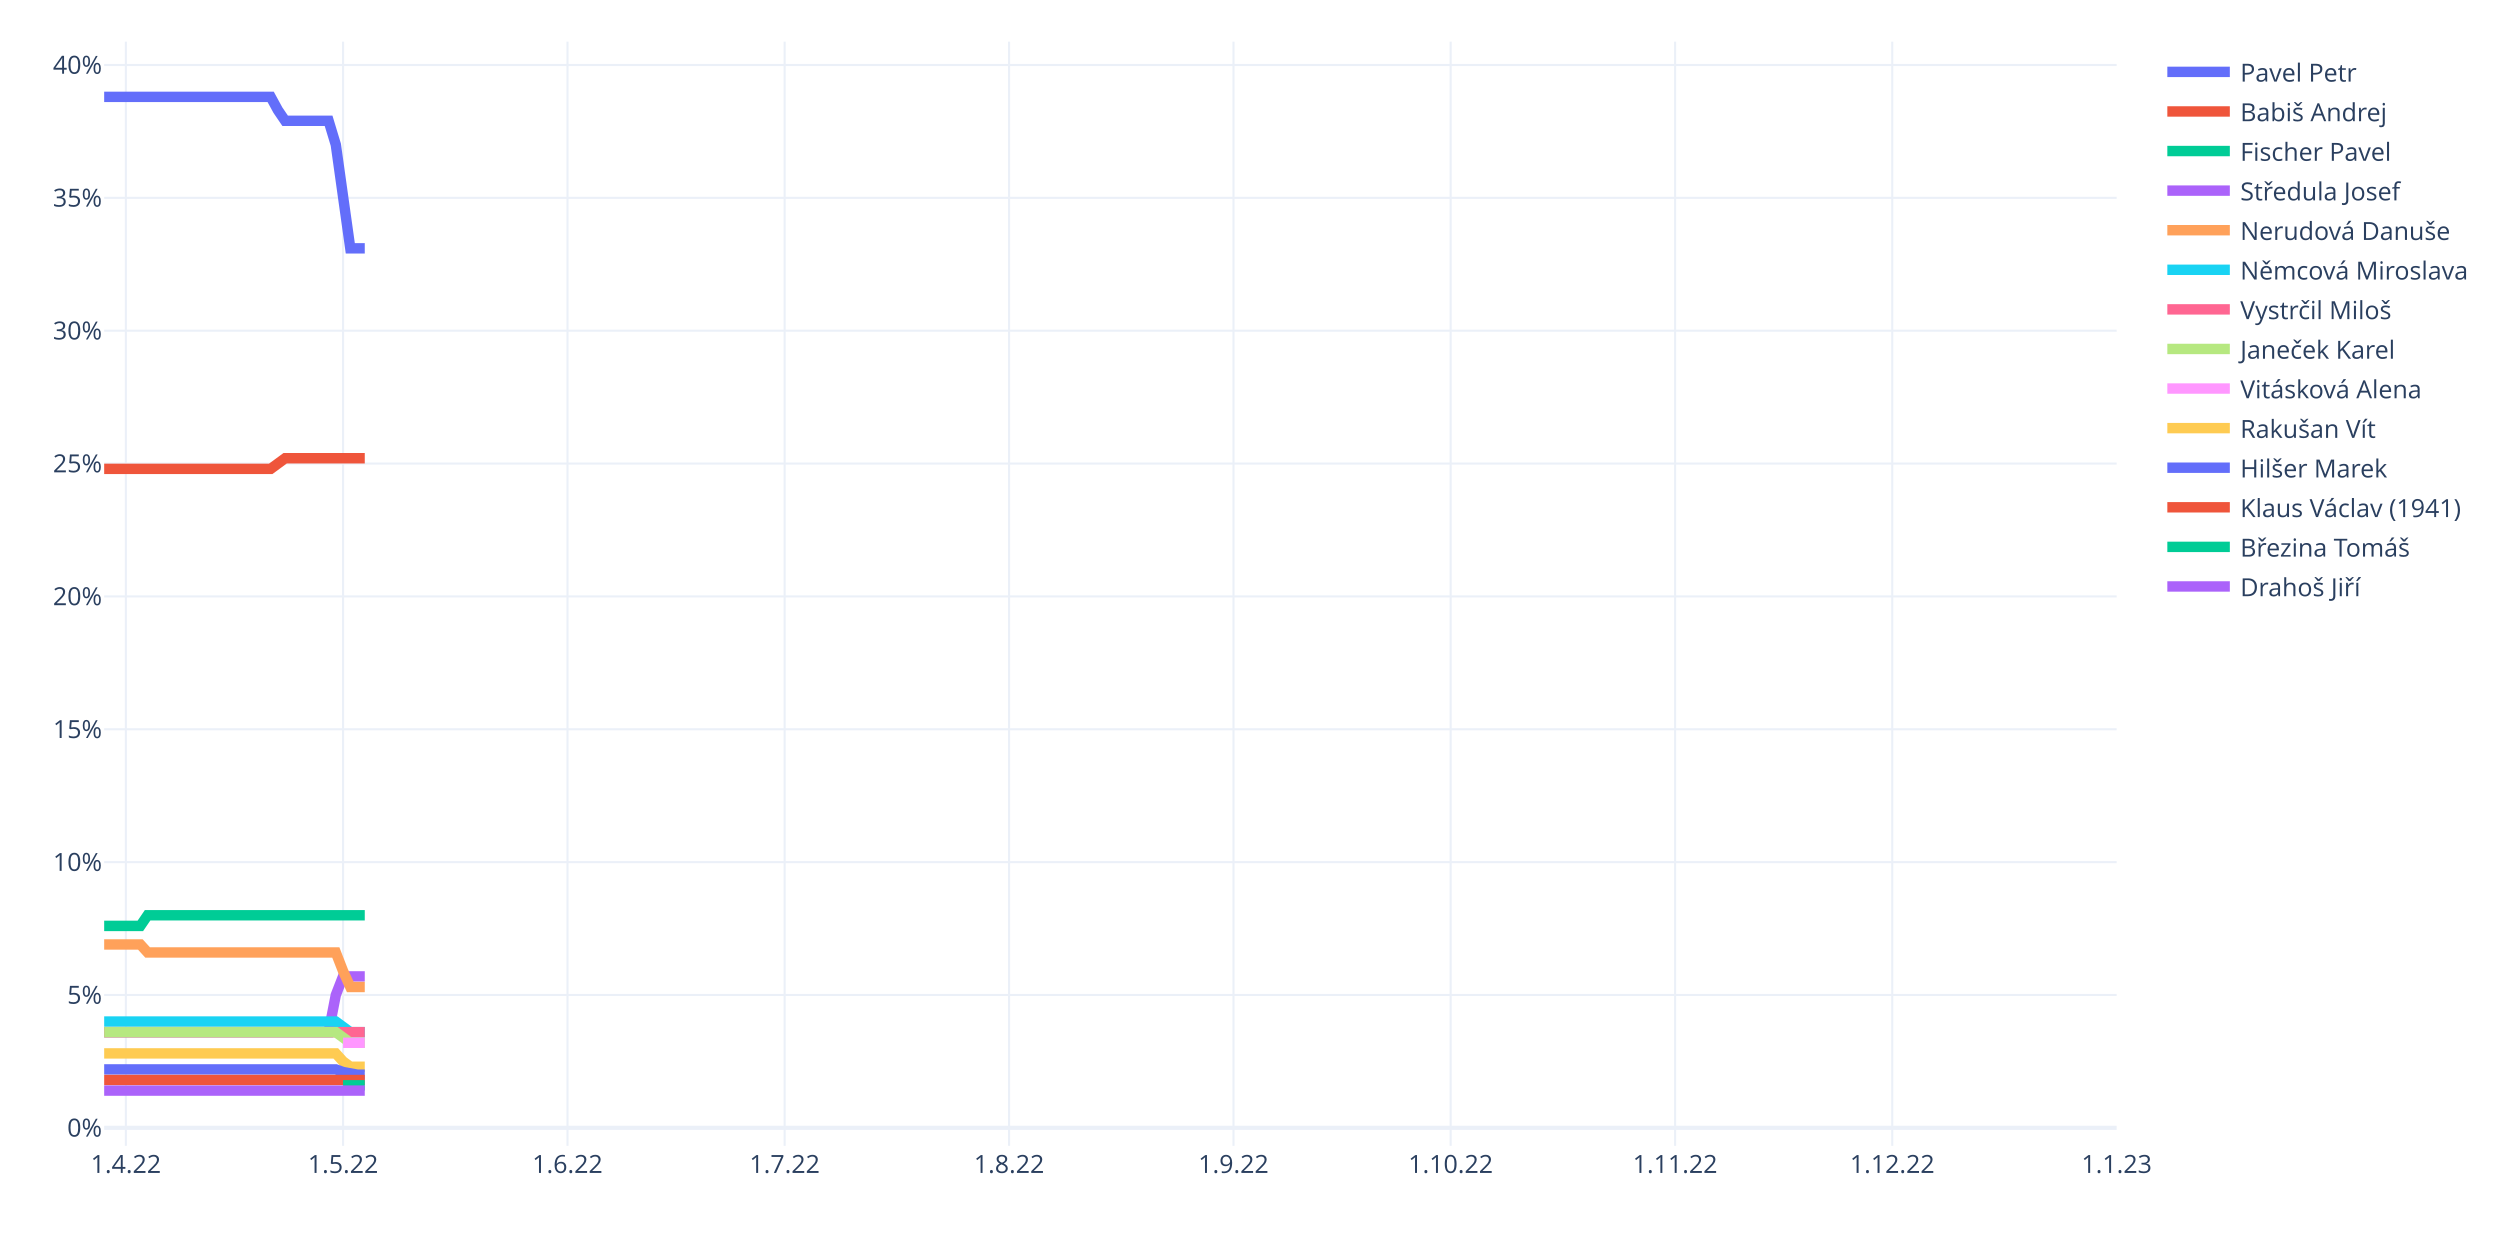
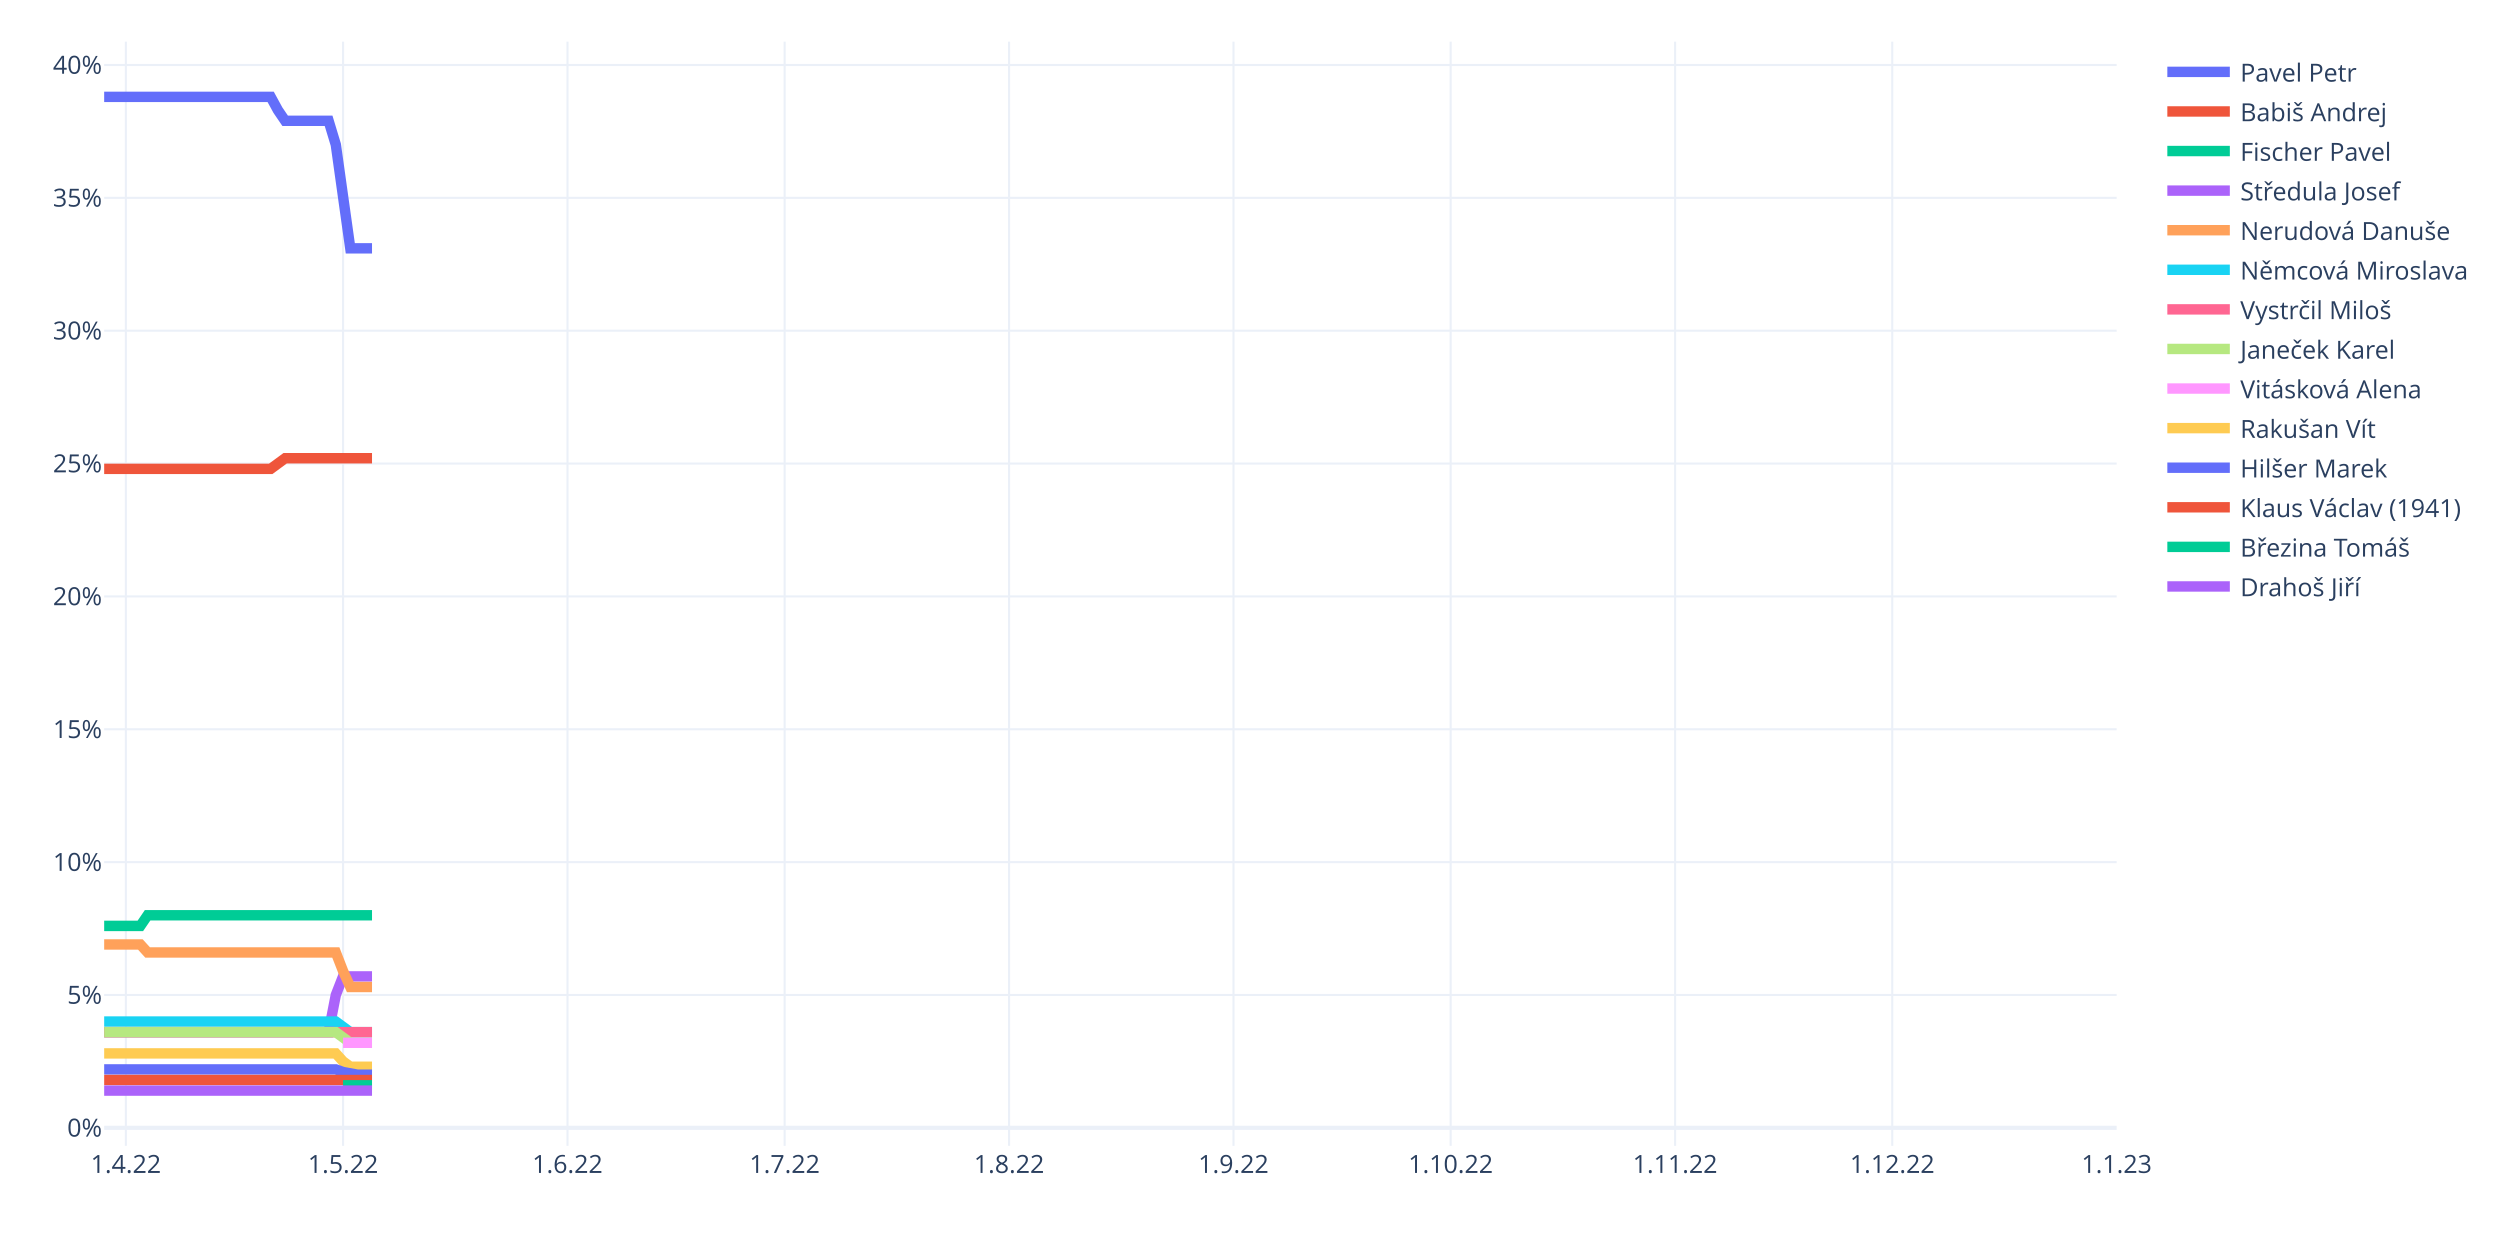
<svg xmlns="http://www.w3.org/2000/svg" class="main-svg" width="1200" height="600" style="" viewBox="0 0 1200 600">
  <rect x="0" y="0" width="1200" height="600" style="fill: rgb(255, 255, 255); fill-opacity: 1;" />
-   <defs id="defs-6e6aeb">
+   <defs id="defs-fdd5c4">
    <g class="clips">
-       <clipPath id="clip6e6aebxyplot" class="plotclip">
+       <clipPath id="clipfdd5c4xyplot" class="plotclip">
        <rect width="966" height="530" />
      </clipPath>
-       <clipPath class="axesclip" id="clip6e6aebx">
+       <clipPath class="axesclip" id="clipfdd5c4x">
        <rect x="50" y="0" width="966" height="600" />
      </clipPath>
-       <clipPath class="axesclip" id="clip6e6aeby">
+       <clipPath class="axesclip" id="clipfdd5c4y">
        <rect x="0" y="20" width="1200" height="530" />
      </clipPath>
-       <clipPath class="axesclip" id="clip6e6aebxy">
+       <clipPath class="axesclip" id="clipfdd5c4xy">
        <rect x="50" y="20" width="966" height="530" />
      </clipPath>
    </g>
    <g class="gradients" />
    <g class="patterns" />
  </defs>
  <g class="bglayer" />
  <g class="layer-below">
    <g class="imagelayer" />
    <g class="shapelayer" />
  </g>
  <g class="cartesianlayer">
    <g class="subplot xy">
      <g class="layer-subplot">
        <g class="shapelayer" />
        <g class="imagelayer" />
      </g>
      <g class="gridlayer">
        <g class="x">
          <path class="xgrid crisp" transform="translate(60.42,0)" d="M0,20v530" style="stroke: rgb(235, 240, 248); stroke-opacity: 1; stroke-width: 1px;" />
          <path class="xgrid crisp" transform="translate(164.67,0)" d="M0,20v530" style="stroke: rgb(235, 240, 248); stroke-opacity: 1; stroke-width: 1px;" />
          <path class="xgrid crisp" transform="translate(272.39,0)" d="M0,20v530" style="stroke: rgb(235, 240, 248); stroke-opacity: 1; stroke-width: 1px;" />
          <path class="xgrid crisp" transform="translate(376.63,0)" d="M0,20v530" style="stroke: rgb(235, 240, 248); stroke-opacity: 1; stroke-width: 1px;" />
          <path class="xgrid crisp" transform="translate(484.35,0)" d="M0,20v530" style="stroke: rgb(235, 240, 248); stroke-opacity: 1; stroke-width: 1px;" />
          <path class="xgrid crisp" transform="translate(592.07,0)" d="M0,20v530" style="stroke: rgb(235, 240, 248); stroke-opacity: 1; stroke-width: 1px;" />
          <path class="xgrid crisp" transform="translate(696.32,0)" d="M0,20v530" style="stroke: rgb(235, 240, 248); stroke-opacity: 1; stroke-width: 1px;" />
          <path class="xgrid crisp" transform="translate(804.04,0)" d="M0,20v530" style="stroke: rgb(235, 240, 248); stroke-opacity: 1; stroke-width: 1px;" />
          <path class="xgrid crisp" transform="translate(908.28,0)" d="M0,20v530" style="stroke: rgb(235, 240, 248); stroke-opacity: 1; stroke-width: 1px;" />
        </g>
        <g class="y">
          <path class="ygrid crisp" transform="translate(0,477.59)" d="M50,0h966" style="stroke: rgb(235, 240, 248); stroke-opacity: 1; stroke-width: 1px;" />
          <path class="ygrid crisp" transform="translate(0,413.82)" d="M50,0h966" style="stroke: rgb(235, 240, 248); stroke-opacity: 1; stroke-width: 1px;" />
          <path class="ygrid crisp" transform="translate(0,350.05)" d="M50,0h966" style="stroke: rgb(235, 240, 248); stroke-opacity: 1; stroke-width: 1px;" />
          <path class="ygrid crisp" transform="translate(0,286.28)" d="M50,0h966" style="stroke: rgb(235, 240, 248); stroke-opacity: 1; stroke-width: 1px;" />
          <path class="ygrid crisp" transform="translate(0,222.51)" d="M50,0h966" style="stroke: rgb(235, 240, 248); stroke-opacity: 1; stroke-width: 1px;" />
          <path class="ygrid crisp" transform="translate(0,158.74)" d="M50,0h966" style="stroke: rgb(235, 240, 248); stroke-opacity: 1; stroke-width: 1px;" />
          <path class="ygrid crisp" transform="translate(0,94.97)" d="M50,0h966" style="stroke: rgb(235, 240, 248); stroke-opacity: 1; stroke-width: 1px;" />
          <path class="ygrid crisp" transform="translate(0,31.2)" d="M50,0h966" style="stroke: rgb(235, 240, 248); stroke-opacity: 1; stroke-width: 1px;" />
        </g>
      </g>
      <g class="zerolinelayer">
        <path class="yzl zl crisp" transform="translate(0,541.36)" d="M50,0h966" style="stroke: rgb(235, 240, 248); stroke-opacity: 1; stroke-width: 2px;" />
      </g>
      <path class="xlines-below" />
      <path class="ylines-below" />
      <g class="overlines-below" />
      <g class="xaxislayer-below" />
      <g class="yaxislayer-below" />
      <g class="overaxes-below" />
-       <g class="plot" transform="translate(50,20)" clip-path="url(#clip6e6aebxyplot)">
+       <g class="plot" transform="translate(50,20)" clip-path="url(#clipfdd5c4xyplot)">
        <g class="scatterlayer mlayer">
-           <g class="trace scatter trace53c45e" style="stroke-miterlimit: 2; opacity: 1;">
-             <g class="fills" />
-             <g class="errorbars" />
-             <g class="lines">
-               <path class="js-line" d="M0,26.5L79.92,26.5L83.4,32.88L86.87,37.98L90.35,37.98L107.72,37.98L111.19,49.46L118.14,99.2L121.62,99.2L125.09,99.2" style="vector-effect: non-scaling-stroke; fill: none; stroke: rgb(99, 110, 250); stroke-opacity: 1; stroke-width: 5px; opacity: 1;" />
-             </g>
-             <g class="points" />
-             <g class="text" />
-           </g>
-           <g class="trace scatter traceb22152" style="stroke-miterlimit: 2; opacity: 1;">
-             <g class="fills" />
-             <g class="errorbars" />
-             <g class="lines">
-               <path class="js-line" d="M0,205.06L79.92,205.06L83.4,202.51L86.87,199.95L90.35,199.95L125.09,199.95" style="vector-effect: non-scaling-stroke; fill: none; stroke: rgb(239, 85, 59); stroke-opacity: 1; stroke-width: 5px; opacity: 1;" />
-             </g>
-             <g class="points" />
-             <g class="text" />
-           </g>
-           <g class="trace scatter trace1f279c" style="stroke-miterlimit: 2; opacity: 1;">
-             <g class="fills" />
-             <g class="errorbars" />
-             <g class="lines">
-               <path class="js-line" d="M0,424.43L17.37,424.43L20.85,419.32L125.09,419.32" style="vector-effect: non-scaling-stroke; fill: none; stroke: rgb(0, 204, 150); stroke-opacity: 1; stroke-width: 5px; opacity: 1;" />
-             </g>
-             <g class="points" />
-             <g class="text" />
-           </g>
-           <g class="trace scatter trace3eebcb" style="stroke-miterlimit: 2; opacity: 1;">
-             <g class="fills" />
-             <g class="errorbars" />
-             <g class="lines">
-               <path class="js-line" d="M0,475.44L107.72,475.44L111.19,457.59L114.67,448.66L118.14,448.66L125.09,448.66" style="vector-effect: non-scaling-stroke; fill: none; stroke: rgb(171, 99, 250); stroke-opacity: 1; stroke-width: 5px; opacity: 1;" />
-             </g>
-             <g class="points" />
-             <g class="text" />
-           </g>
-           <g class="trace scatter traceb1faa1" style="stroke-miterlimit: 2; opacity: 1;">
-             <g class="fills" />
-             <g class="errorbars" />
-             <g class="lines">
-               <path class="js-line" d="M0,433.35L17.37,433.35L20.85,437.18L111.19,437.18L114.67,446.11L118.14,453.76L121.62,453.76L125.09,453.76" style="vector-effect: non-scaling-stroke; fill: none; stroke: rgb(255, 161, 90); stroke-opacity: 1; stroke-width: 5px; opacity: 1;" />
-             </g>
-             <g class="points" />
-             <g class="text" />
-           </g>
-           <g class="trace scatter trace0555c1" style="stroke-miterlimit: 2; opacity: 1;">
-             <g class="fills" />
-             <g class="errorbars" />
-             <g class="lines">
-               <path class="js-line" d="M0,470.34L111.19,470.34L114.67,472.89L118.14,475.44L121.62,475.44L125.09,475.44" style="vector-effect: non-scaling-stroke; fill: none; stroke: rgb(25, 211, 243); stroke-opacity: 1; stroke-width: 5px; opacity: 1;" />
-             </g>
-             <g class="points" />
-             <g class="text" />
-           </g>
-           <g class="trace scatter trace5d8c73" style="stroke-miterlimit: 2; opacity: 1;">
-             <g class="fills" />
-             <g class="errorbars" />
-             <g class="lines">
-               <path class="js-line" d="M0,475.44L125.09,475.44" style="vector-effect: non-scaling-stroke; fill: none; stroke: rgb(255, 102, 146); stroke-opacity: 1; stroke-width: 5px; opacity: 1;" />
-             </g>
-             <g class="points" />
-             <g class="text" />
-           </g>
-           <g class="trace scatter trace429d29" style="stroke-miterlimit: 2; opacity: 1;">
-             <g class="fills" />
-             <g class="errorbars" />
-             <g class="lines">
-               <path class="js-line" d="M0,475.44L111.19,475.44L114.67,477.99L118.14,480.54L121.62,480.54L125.09,480.54" style="vector-effect: non-scaling-stroke; fill: none; stroke: rgb(182, 232, 128); stroke-opacity: 1; stroke-width: 5px; opacity: 1;" />
-             </g>
-             <g class="points" />
-             <g class="text" />
-           </g>
-           <g class="trace scatter trace74270d" style="stroke-miterlimit: 2; opacity: 1;">
-             <g class="fills" />
-             <g class="errorbars" />
-             <g class="lines">
-               <path class="js-line" d="M114.67,480.54L125.09,480.54" style="vector-effect: non-scaling-stroke; fill: none; stroke: rgb(255, 151, 255); stroke-opacity: 1; stroke-width: 5px; opacity: 1;" />
-             </g>
-             <g class="points" />
-             <g class="text" />
-           </g>
-           <g class="trace scatter trace24021b" style="stroke-miterlimit: 2; opacity: 1;">
-             <g class="fills" />
-             <g class="errorbars" />
-             <g class="lines">
-               <path class="js-line" d="M0,485.64L111.19,485.64L114.67,489.47L118.14,492.02L121.62,492.02L125.09,492.02" style="vector-effect: non-scaling-stroke; fill: none; stroke: rgb(254, 203, 82); stroke-opacity: 1; stroke-width: 5px; opacity: 1;" />
-             </g>
-             <g class="points" />
-             <g class="text" />
-           </g>
-           <g class="trace scatter trace836993" style="stroke-miterlimit: 2; opacity: 1;">
-             <g class="fills" />
-             <g class="errorbars" />
-             <g class="lines">
-               <path class="js-line" d="M0,493.3L111.19,493.3L114.67,494.57L121.62,495.85L125.09,495.85" style="vector-effect: non-scaling-stroke; fill: none; stroke: rgb(99, 110, 250); stroke-opacity: 1; stroke-width: 5px; opacity: 1;" />
-             </g>
-             <g class="points" />
-             <g class="text" />
-           </g>
-           <g class="trace scatter tracec63848" style="stroke-miterlimit: 2; opacity: 1;">
-             <g class="fills" />
-             <g class="errorbars" />
-             <g class="lines">
-               <path class="js-line" d="M0,498.4L125.09,498.4" style="vector-effect: non-scaling-stroke; fill: none; stroke: rgb(239, 85, 59); stroke-opacity: 1; stroke-width: 5px; opacity: 1;" />
-             </g>
-             <g class="points" />
-             <g class="text" />
-           </g>
-           <g class="trace scatter trace16e9b9" style="stroke-miterlimit: 2; opacity: 1;">
-             <g class="fills" />
-             <g class="errorbars" />
-             <g class="lines">
-               <path class="js-line" d="M114.67,500.95L125.09,500.95" style="vector-effect: non-scaling-stroke; fill: none; stroke: rgb(0, 204, 150); stroke-opacity: 1; stroke-width: 5px; opacity: 1;" />
-             </g>
-             <g class="points" />
-             <g class="text" />
-           </g>
-           <g class="trace scatter trace40f3ed" style="stroke-miterlimit: 2; opacity: 1;">
-             <g class="fills" />
-             <g class="errorbars" />
-             <g class="lines">
-               <path class="js-line" d="M0,503.5L125.09,503.5" style="vector-effect: non-scaling-stroke; fill: none; stroke: rgb(171, 99, 250); stroke-opacity: 1; stroke-width: 5px; opacity: 1;" />
+           <g class="trace scatter trace99a368" style="stroke-miterlimit: 2; opacity: 1;">
+             <g class="fills" />
+             <g class="errorbars" />
+             <g class="lines">
+               <path class="js-line" d="M0,26.5L79.92,26.5L83.4,32.88L86.87,37.98L90.35,37.98L107.72,37.98L111.19,49.46L118.14,99.2L121.62,99.2L128.57,99.2" style="vector-effect: non-scaling-stroke; fill: none; stroke: rgb(99, 110, 250); stroke-opacity: 1; stroke-width: 5px; opacity: 1;" />
+             </g>
+             <g class="points" />
+             <g class="text" />
+           </g>
+           <g class="trace scatter trace826aba" style="stroke-miterlimit: 2; opacity: 1;">
+             <g class="fills" />
+             <g class="errorbars" />
+             <g class="lines">
+               <path class="js-line" d="M0,205.06L79.92,205.06L83.4,202.51L86.87,199.95L90.35,199.95L128.57,199.95" style="vector-effect: non-scaling-stroke; fill: none; stroke: rgb(239, 85, 59); stroke-opacity: 1; stroke-width: 5px; opacity: 1;" />
+             </g>
+             <g class="points" />
+             <g class="text" />
+           </g>
+           <g class="trace scatter tracebade98" style="stroke-miterlimit: 2; opacity: 1;">
+             <g class="fills" />
+             <g class="errorbars" />
+             <g class="lines">
+               <path class="js-line" d="M0,424.43L17.37,424.43L20.85,419.32L128.57,419.32" style="vector-effect: non-scaling-stroke; fill: none; stroke: rgb(0, 204, 150); stroke-opacity: 1; stroke-width: 5px; opacity: 1;" />
+             </g>
+             <g class="points" />
+             <g class="text" />
+           </g>
+           <g class="trace scatter traced4d8a2" style="stroke-miterlimit: 2; opacity: 1;">
+             <g class="fills" />
+             <g class="errorbars" />
+             <g class="lines">
+               <path class="js-line" d="M0,475.44L107.72,475.44L111.19,457.59L114.67,448.66L118.14,448.66L128.57,448.66" style="vector-effect: non-scaling-stroke; fill: none; stroke: rgb(171, 99, 250); stroke-opacity: 1; stroke-width: 5px; opacity: 1;" />
+             </g>
+             <g class="points" />
+             <g class="text" />
+           </g>
+           <g class="trace scatter trace9028aa" style="stroke-miterlimit: 2; opacity: 1;">
+             <g class="fills" />
+             <g class="errorbars" />
+             <g class="lines">
+               <path class="js-line" d="M0,433.35L17.37,433.35L20.85,437.18L111.19,437.18L114.67,446.11L118.14,453.76L121.62,453.76L128.57,453.76" style="vector-effect: non-scaling-stroke; fill: none; stroke: rgb(255, 161, 90); stroke-opacity: 1; stroke-width: 5px; opacity: 1;" />
+             </g>
+             <g class="points" />
+             <g class="text" />
+           </g>
+           <g class="trace scatter trace932980" style="stroke-miterlimit: 2; opacity: 1;">
+             <g class="fills" />
+             <g class="errorbars" />
+             <g class="lines">
+               <path class="js-line" d="M0,470.34L111.19,470.34L114.67,472.89L118.14,475.44L121.62,475.44L128.57,475.44" style="vector-effect: non-scaling-stroke; fill: none; stroke: rgb(25, 211, 243); stroke-opacity: 1; stroke-width: 5px; opacity: 1;" />
+             </g>
+             <g class="points" />
+             <g class="text" />
+           </g>
+           <g class="trace scatter traced63a38" style="stroke-miterlimit: 2; opacity: 1;">
+             <g class="fills" />
+             <g class="errorbars" />
+             <g class="lines">
+               <path class="js-line" d="M0,475.44L128.57,475.44" style="vector-effect: non-scaling-stroke; fill: none; stroke: rgb(255, 102, 146); stroke-opacity: 1; stroke-width: 5px; opacity: 1;" />
+             </g>
+             <g class="points" />
+             <g class="text" />
+           </g>
+           <g class="trace scatter tracebc0bf7" style="stroke-miterlimit: 2; opacity: 1;">
+             <g class="fills" />
+             <g class="errorbars" />
+             <g class="lines">
+               <path class="js-line" d="M0,475.44L111.19,475.44L114.67,477.99L118.14,480.54L121.62,480.54L128.57,480.54" style="vector-effect: non-scaling-stroke; fill: none; stroke: rgb(182, 232, 128); stroke-opacity: 1; stroke-width: 5px; opacity: 1;" />
+             </g>
+             <g class="points" />
+             <g class="text" />
+           </g>
+           <g class="trace scatter trace216051" style="stroke-miterlimit: 2; opacity: 1;">
+             <g class="fills" />
+             <g class="errorbars" />
+             <g class="lines">
+               <path class="js-line" d="M114.67,480.54L128.57,480.54" style="vector-effect: non-scaling-stroke; fill: none; stroke: rgb(255, 151, 255); stroke-opacity: 1; stroke-width: 5px; opacity: 1;" />
+             </g>
+             <g class="points" />
+             <g class="text" />
+           </g>
+           <g class="trace scatter trace4921dc" style="stroke-miterlimit: 2; opacity: 1;">
+             <g class="fills" />
+             <g class="errorbars" />
+             <g class="lines">
+               <path class="js-line" d="M0,485.64L111.19,485.64L114.67,489.47L118.14,492.02L121.62,492.02L128.57,492.02" style="vector-effect: non-scaling-stroke; fill: none; stroke: rgb(254, 203, 82); stroke-opacity: 1; stroke-width: 5px; opacity: 1;" />
+             </g>
+             <g class="points" />
+             <g class="text" />
+           </g>
+           <g class="trace scatter trace0cceb7" style="stroke-miterlimit: 2; opacity: 1;">
+             <g class="fills" />
+             <g class="errorbars" />
+             <g class="lines">
+               <path class="js-line" d="M0,493.3L111.19,493.3L114.67,494.57L121.62,495.85L125.09,495.85L128.57,495.85" style="vector-effect: non-scaling-stroke; fill: none; stroke: rgb(99, 110, 250); stroke-opacity: 1; stroke-width: 5px; opacity: 1;" />
+             </g>
+             <g class="points" />
+             <g class="text" />
+           </g>
+           <g class="trace scatter trace58fb32" style="stroke-miterlimit: 2; opacity: 1;">
+             <g class="fills" />
+             <g class="errorbars" />
+             <g class="lines">
+               <path class="js-line" d="M0,498.4L128.57,498.4" style="vector-effect: non-scaling-stroke; fill: none; stroke: rgb(239, 85, 59); stroke-opacity: 1; stroke-width: 5px; opacity: 1;" />
+             </g>
+             <g class="points" />
+             <g class="text" />
+           </g>
+           <g class="trace scatter traced307dc" style="stroke-miterlimit: 2; opacity: 1;">
+             <g class="fills" />
+             <g class="errorbars" />
+             <g class="lines">
+               <path class="js-line" d="M114.67,500.95L128.57,500.95" style="vector-effect: non-scaling-stroke; fill: none; stroke: rgb(0, 204, 150); stroke-opacity: 1; stroke-width: 5px; opacity: 1;" />
+             </g>
+             <g class="points" />
+             <g class="text" />
+           </g>
+           <g class="trace scatter trace690687" style="stroke-miterlimit: 2; opacity: 1;">
+             <g class="fills" />
+             <g class="errorbars" />
+             <g class="lines">
+               <path class="js-line" d="M0,503.5L128.57,503.5" style="vector-effect: non-scaling-stroke; fill: none; stroke: rgb(171, 99, 250); stroke-opacity: 1; stroke-width: 5px; opacity: 1;" />
            </g>
            <g class="points" />
            <g class="text" />
          </g>
        </g>
      </g>
      <g class="overplot" />
      <path class="xlines-above crisp" d="M0,0" style="fill: none;" />
      <path class="ylines-above crisp" d="M0,0" style="fill: none;" />
      <g class="overlines-above" />
      <g class="xaxislayer-above">
        <g class="xtick">
          <text text-anchor="middle" x="0" y="563" transform="translate(60.42,0)" style="font-family: 'Open Sans', verdana, arial, sans-serif; font-size: 12px; fill: rgb(42, 63, 95); fill-opacity: 1; white-space: pre; opacity: 1;">1.4.22</text>
        </g>
        <g class="xtick">
          <text text-anchor="middle" x="0" y="563" style="font-family: 'Open Sans', verdana, arial, sans-serif; font-size: 12px; fill: rgb(42, 63, 95); fill-opacity: 1; white-space: pre; opacity: 1;" transform="translate(164.67,0)">1.5.22</text>
        </g>
        <g class="xtick">
          <text text-anchor="middle" x="0" y="563" style="font-family: 'Open Sans', verdana, arial, sans-serif; font-size: 12px; fill: rgb(42, 63, 95); fill-opacity: 1; white-space: pre; opacity: 1;" transform="translate(272.39,0)">1.6.22</text>
        </g>
        <g class="xtick">
          <text text-anchor="middle" x="0" y="563" style="font-family: 'Open Sans', verdana, arial, sans-serif; font-size: 12px; fill: rgb(42, 63, 95); fill-opacity: 1; white-space: pre; opacity: 1;" transform="translate(376.63,0)">1.7.22</text>
        </g>
        <g class="xtick">
          <text text-anchor="middle" x="0" y="563" style="font-family: 'Open Sans', verdana, arial, sans-serif; font-size: 12px; fill: rgb(42, 63, 95); fill-opacity: 1; white-space: pre; opacity: 1;" transform="translate(484.35,0)">1.8.22</text>
        </g>
        <g class="xtick">
          <text text-anchor="middle" x="0" y="563" style="font-family: 'Open Sans', verdana, arial, sans-serif; font-size: 12px; fill: rgb(42, 63, 95); fill-opacity: 1; white-space: pre; opacity: 1;" transform="translate(592.07,0)">1.9.22</text>
        </g>
        <g class="xtick">
          <text text-anchor="middle" x="0" y="563" style="font-family: 'Open Sans', verdana, arial, sans-serif; font-size: 12px; fill: rgb(42, 63, 95); fill-opacity: 1; white-space: pre; opacity: 1;" transform="translate(696.32,0)">1.10.22</text>
        </g>
        <g class="xtick">
          <text text-anchor="middle" x="0" y="563" style="font-family: 'Open Sans', verdana, arial, sans-serif; font-size: 12px; fill: rgb(42, 63, 95); fill-opacity: 1; white-space: pre; opacity: 1;" transform="translate(804.04,0)">1.11.22</text>
        </g>
        <g class="xtick">
          <text text-anchor="middle" x="0" y="563" style="font-family: 'Open Sans', verdana, arial, sans-serif; font-size: 12px; fill: rgb(42, 63, 95); fill-opacity: 1; white-space: pre; opacity: 1;" transform="translate(908.28,0)">1.12.22</text>
        </g>
        <g class="xtick">
          <text text-anchor="middle" x="0" y="563" style="font-family: 'Open Sans', verdana, arial, sans-serif; font-size: 12px; fill: rgb(42, 63, 95); fill-opacity: 1; white-space: pre; opacity: 1;" transform="translate(1016,0)">1.1.23</text>
        </g>
      </g>
      <g class="yaxislayer-above">
        <g class="ytick">
          <text text-anchor="end" x="49" y="4.2" transform="translate(0,541.36)" style="font-family: 'Open Sans', verdana, arial, sans-serif; font-size: 12px; fill: rgb(42, 63, 95); fill-opacity: 1; white-space: pre; opacity: 1;">0%</text>
        </g>
        <g class="ytick">
          <text text-anchor="end" x="49" y="4.2" style="font-family: 'Open Sans', verdana, arial, sans-serif; font-size: 12px; fill: rgb(42, 63, 95); fill-opacity: 1; white-space: pre; opacity: 1;" transform="translate(0,477.59)">5%</text>
        </g>
        <g class="ytick">
          <text text-anchor="end" x="49" y="4.2" style="font-family: 'Open Sans', verdana, arial, sans-serif; font-size: 12px; fill: rgb(42, 63, 95); fill-opacity: 1; white-space: pre; opacity: 1;" transform="translate(0,413.82)">10%</text>
        </g>
        <g class="ytick">
          <text text-anchor="end" x="49" y="4.2" style="font-family: 'Open Sans', verdana, arial, sans-serif; font-size: 12px; fill: rgb(42, 63, 95); fill-opacity: 1; white-space: pre; opacity: 1;" transform="translate(0,350.05)">15%</text>
        </g>
        <g class="ytick">
          <text text-anchor="end" x="49" y="4.2" style="font-family: 'Open Sans', verdana, arial, sans-serif; font-size: 12px; fill: rgb(42, 63, 95); fill-opacity: 1; white-space: pre; opacity: 1;" transform="translate(0,286.28)">20%</text>
        </g>
        <g class="ytick">
          <text text-anchor="end" x="49" y="4.2" style="font-family: 'Open Sans', verdana, arial, sans-serif; font-size: 12px; fill: rgb(42, 63, 95); fill-opacity: 1; white-space: pre; opacity: 1;" transform="translate(0,222.51)">25%</text>
        </g>
        <g class="ytick">
          <text text-anchor="end" x="49" y="4.2" style="font-family: 'Open Sans', verdana, arial, sans-serif; font-size: 12px; fill: rgb(42, 63, 95); fill-opacity: 1; white-space: pre; opacity: 1;" transform="translate(0,158.74)">30%</text>
        </g>
        <g class="ytick">
          <text text-anchor="end" x="49" y="4.2" style="font-family: 'Open Sans', verdana, arial, sans-serif; font-size: 12px; fill: rgb(42, 63, 95); fill-opacity: 1; white-space: pre; opacity: 1;" transform="translate(0,94.97)">35%</text>
        </g>
        <g class="ytick">
          <text text-anchor="end" x="49" y="4.2" style="font-family: 'Open Sans', verdana, arial, sans-serif; font-size: 12px; fill: rgb(42, 63, 95); fill-opacity: 1; white-space: pre; opacity: 1;" transform="translate(0,31.2)">40%</text>
        </g>
      </g>
      <g class="overaxes-above" />
    </g>
  </g>
  <g class="polarlayer" />
  <g class="smithlayer" />
  <g class="ternarylayer" />
  <g class="geolayer" />
  <g class="funnelarealayer" />
  <g class="pielayer" />
  <g class="iciclelayer" />
  <g class="treemaplayer" />
  <g class="sunburstlayer" />
  <g class="glimages" />
-   <defs id="topdefs-6e6aeb">
+   <defs id="topdefs-fdd5c4">
    <g class="clips" />
-     <clipPath id="legend6e6aeb">
+     <clipPath id="legendfdd5c4">
      <rect width="153" height="276" x="0" y="0" />
    </clipPath>
  </defs>
  <g class="layer-above">
    <g class="imagelayer" />
    <g class="shapelayer" />
  </g>
  <g class="infolayer">
    <g class="legend" pointer-events="all" transform="translate(1035.32,20)">
      <rect class="bg" shape-rendering="crispEdges" style="stroke: rgb(68, 68, 68); stroke-opacity: 1; fill: rgb(255, 255, 255); fill-opacity: 1; stroke-width: 0px;" width="153" height="276" x="0" y="0" />
-       <g class="scrollbox" transform="" clip-path="url(#legend6e6aeb)">
+       <g class="scrollbox" transform="" clip-path="url(#legendfdd5c4)">
        <g class="groups">
          <g class="traces" transform="translate(0,14.5)" style="opacity: 1;">
            <text class="legendtext" text-anchor="start" x="40" y="4.68" style="font-family: 'Open Sans', verdana, arial, sans-serif; font-size: 12px; fill: rgb(42, 63, 95); fill-opacity: 1; white-space: pre;">Pavel Petr</text>
            <g class="layers" style="opacity: 1;">
              <g class="legendfill" />
              <g class="legendlines">
                <path class="js-line" d="M5,0h30" style="fill: none; stroke: rgb(99, 110, 250); stroke-opacity: 1; stroke-width: 5px;" />
              </g>
              <g class="legendsymbols">
                <g class="legendpoints" />
              </g>
            </g>
            <rect class="legendtoggle" x="0" y="-9.5" width="147.406" height="19" style="fill: rgb(0, 0, 0); fill-opacity: 0;" />
          </g>
          <g class="traces" transform="translate(0,33.5)" style="opacity: 1;">
            <text class="legendtext" text-anchor="start" x="40" y="4.68" style="font-family: 'Open Sans', verdana, arial, sans-serif; font-size: 12px; fill: rgb(42, 63, 95); fill-opacity: 1; white-space: pre;">Babiš Andrej</text>
            <g class="layers" style="opacity: 1;">
              <g class="legendfill" />
              <g class="legendlines">
                <path class="js-line" d="M5,0h30" style="fill: none; stroke: rgb(239, 85, 59); stroke-opacity: 1; stroke-width: 5px;" />
              </g>
              <g class="legendsymbols">
                <g class="legendpoints" />
              </g>
            </g>
            <rect class="legendtoggle" x="0" y="-9.5" width="147.406" height="19" style="fill: rgb(0, 0, 0); fill-opacity: 0;" />
          </g>
          <g class="traces" transform="translate(0,52.5)" style="opacity: 1;">
            <text class="legendtext" text-anchor="start" x="40" y="4.68" style="font-family: 'Open Sans', verdana, arial, sans-serif; font-size: 12px; fill: rgb(42, 63, 95); fill-opacity: 1; white-space: pre;">Fischer Pavel</text>
            <g class="layers" style="opacity: 1;">
              <g class="legendfill" />
              <g class="legendlines">
                <path class="js-line" d="M5,0h30" style="fill: none; stroke: rgb(0, 204, 150); stroke-opacity: 1; stroke-width: 5px;" />
              </g>
              <g class="legendsymbols">
                <g class="legendpoints" />
              </g>
            </g>
            <rect class="legendtoggle" x="0" y="-9.5" width="147.406" height="19" style="fill: rgb(0, 0, 0); fill-opacity: 0;" />
          </g>
          <g class="traces" transform="translate(0,71.5)" style="opacity: 1;">
            <text class="legendtext" text-anchor="start" x="40" y="4.68" style="font-family: 'Open Sans', verdana, arial, sans-serif; font-size: 12px; fill: rgb(42, 63, 95); fill-opacity: 1; white-space: pre;">Středula Josef</text>
            <g class="layers" style="opacity: 1;">
              <g class="legendfill" />
              <g class="legendlines">
                <path class="js-line" d="M5,0h30" style="fill: none; stroke: rgb(171, 99, 250); stroke-opacity: 1; stroke-width: 5px;" />
              </g>
              <g class="legendsymbols">
                <g class="legendpoints" />
              </g>
            </g>
            <rect class="legendtoggle" x="0" y="-9.5" width="147.406" height="19" style="fill: rgb(0, 0, 0); fill-opacity: 0;" />
          </g>
          <g class="traces" transform="translate(0,90.5)" style="opacity: 1;">
            <text class="legendtext" text-anchor="start" x="40" y="4.68" style="font-family: 'Open Sans', verdana, arial, sans-serif; font-size: 12px; fill: rgb(42, 63, 95); fill-opacity: 1; white-space: pre;">Nerudová Danuše</text>
            <g class="layers" style="opacity: 1;">
              <g class="legendfill" />
              <g class="legendlines">
                <path class="js-line" d="M5,0h30" style="fill: none; stroke: rgb(255, 161, 90); stroke-opacity: 1; stroke-width: 5px;" />
              </g>
              <g class="legendsymbols">
                <g class="legendpoints" />
              </g>
            </g>
            <rect class="legendtoggle" x="0" y="-9.5" width="147.406" height="19" style="fill: rgb(0, 0, 0); fill-opacity: 0;" />
          </g>
          <g class="traces" transform="translate(0,109.5)" style="opacity: 1;">
            <text class="legendtext" text-anchor="start" x="40" y="4.68" style="font-family: 'Open Sans', verdana, arial, sans-serif; font-size: 12px; fill: rgb(42, 63, 95); fill-opacity: 1; white-space: pre;">Němcová Miroslava</text>
            <g class="layers" style="opacity: 1;">
              <g class="legendfill" />
              <g class="legendlines">
                <path class="js-line" d="M5,0h30" style="fill: none; stroke: rgb(25, 211, 243); stroke-opacity: 1; stroke-width: 5px;" />
              </g>
              <g class="legendsymbols">
                <g class="legendpoints" />
              </g>
            </g>
            <rect class="legendtoggle" x="0" y="-9.5" width="147.406" height="19" style="fill: rgb(0, 0, 0); fill-opacity: 0;" />
          </g>
          <g class="traces" transform="translate(0,128.5)" style="opacity: 1;">
            <text class="legendtext" text-anchor="start" x="40" y="4.68" style="font-family: 'Open Sans', verdana, arial, sans-serif; font-size: 12px; fill: rgb(42, 63, 95); fill-opacity: 1; white-space: pre;">Vystrčil Miloš</text>
            <g class="layers" style="opacity: 1;">
              <g class="legendfill" />
              <g class="legendlines">
                <path class="js-line" d="M5,0h30" style="fill: none; stroke: rgb(255, 102, 146); stroke-opacity: 1; stroke-width: 5px;" />
              </g>
              <g class="legendsymbols">
                <g class="legendpoints" />
              </g>
            </g>
            <rect class="legendtoggle" x="0" y="-9.5" width="147.406" height="19" style="fill: rgb(0, 0, 0); fill-opacity: 0;" />
          </g>
          <g class="traces" transform="translate(0,147.5)" style="opacity: 1;">
            <text class="legendtext" text-anchor="start" x="40" y="4.68" style="font-family: 'Open Sans', verdana, arial, sans-serif; font-size: 12px; fill: rgb(42, 63, 95); fill-opacity: 1; white-space: pre;">Janeček Karel</text>
            <g class="layers" style="opacity: 1;">
              <g class="legendfill" />
              <g class="legendlines">
                <path class="js-line" d="M5,0h30" style="fill: none; stroke: rgb(182, 232, 128); stroke-opacity: 1; stroke-width: 5px;" />
              </g>
              <g class="legendsymbols">
                <g class="legendpoints" />
              </g>
            </g>
            <rect class="legendtoggle" x="0" y="-9.5" width="147.406" height="19" style="fill: rgb(0, 0, 0); fill-opacity: 0;" />
          </g>
          <g class="traces" transform="translate(0,166.5)" style="opacity: 1;">
            <text class="legendtext" text-anchor="start" x="40" y="4.68" style="font-family: 'Open Sans', verdana, arial, sans-serif; font-size: 12px; fill: rgb(42, 63, 95); fill-opacity: 1; white-space: pre;">Vitásková Alena</text>
            <g class="layers" style="opacity: 1;">
              <g class="legendfill" />
              <g class="legendlines">
                <path class="js-line" d="M5,0h30" style="fill: none; stroke: rgb(255, 151, 255); stroke-opacity: 1; stroke-width: 5px;" />
              </g>
              <g class="legendsymbols">
                <g class="legendpoints" />
              </g>
            </g>
            <rect class="legendtoggle" x="0" y="-9.5" width="147.406" height="19" style="fill: rgb(0, 0, 0); fill-opacity: 0;" />
          </g>
          <g class="traces" transform="translate(0,185.5)" style="opacity: 1;">
            <text class="legendtext" text-anchor="start" x="40" y="4.68" style="font-family: 'Open Sans', verdana, arial, sans-serif; font-size: 12px; fill: rgb(42, 63, 95); fill-opacity: 1; white-space: pre;">Rakušan Vít</text>
            <g class="layers" style="opacity: 1;">
              <g class="legendfill" />
              <g class="legendlines">
                <path class="js-line" d="M5,0h30" style="fill: none; stroke: rgb(254, 203, 82); stroke-opacity: 1; stroke-width: 5px;" />
              </g>
              <g class="legendsymbols">
                <g class="legendpoints" />
              </g>
            </g>
            <rect class="legendtoggle" x="0" y="-9.5" width="147.406" height="19" style="fill: rgb(0, 0, 0); fill-opacity: 0;" />
          </g>
          <g class="traces" transform="translate(0,204.5)" style="opacity: 1;">
            <text class="legendtext" text-anchor="start" x="40" y="4.68" style="font-family: 'Open Sans', verdana, arial, sans-serif; font-size: 12px; fill: rgb(42, 63, 95); fill-opacity: 1; white-space: pre;">Hilšer Marek</text>
            <g class="layers" style="opacity: 1;">
              <g class="legendfill" />
              <g class="legendlines">
                <path class="js-line" d="M5,0h30" style="fill: none; stroke: rgb(99, 110, 250); stroke-opacity: 1; stroke-width: 5px;" />
              </g>
              <g class="legendsymbols">
                <g class="legendpoints" />
              </g>
            </g>
            <rect class="legendtoggle" x="0" y="-9.5" width="147.406" height="19" style="fill: rgb(0, 0, 0); fill-opacity: 0;" />
          </g>
          <g class="traces" transform="translate(0,223.5)" style="opacity: 1;">
            <text class="legendtext" text-anchor="start" x="40" y="4.68" style="font-family: 'Open Sans', verdana, arial, sans-serif; font-size: 12px; fill: rgb(42, 63, 95); fill-opacity: 1; white-space: pre;">Klaus Václav (1941)</text>
            <g class="layers" style="opacity: 1;">
              <g class="legendfill" />
              <g class="legendlines">
                <path class="js-line" d="M5,0h30" style="fill: none; stroke: rgb(239, 85, 59); stroke-opacity: 1; stroke-width: 5px;" />
              </g>
              <g class="legendsymbols">
                <g class="legendpoints" />
              </g>
            </g>
            <rect class="legendtoggle" x="0" y="-9.5" width="147.406" height="19" style="fill: rgb(0, 0, 0); fill-opacity: 0;" />
          </g>
          <g class="traces" transform="translate(0,242.5)" style="opacity: 1;">
            <text class="legendtext" text-anchor="start" x="40" y="4.68" style="font-family: 'Open Sans', verdana, arial, sans-serif; font-size: 12px; fill: rgb(42, 63, 95); fill-opacity: 1; white-space: pre;">Březina Tomáš</text>
            <g class="layers" style="opacity: 1;">
              <g class="legendfill" />
              <g class="legendlines">
                <path class="js-line" d="M5,0h30" style="fill: none; stroke: rgb(0, 204, 150); stroke-opacity: 1; stroke-width: 5px;" />
              </g>
              <g class="legendsymbols">
                <g class="legendpoints" />
              </g>
            </g>
            <rect class="legendtoggle" x="0" y="-9.5" width="147.406" height="19" style="fill: rgb(0, 0, 0); fill-opacity: 0;" />
          </g>
          <g class="traces" transform="translate(0,261.5)" style="opacity: 1;">
            <text class="legendtext" text-anchor="start" x="40" y="4.68" style="font-family: 'Open Sans', verdana, arial, sans-serif; font-size: 12px; fill: rgb(42, 63, 95); fill-opacity: 1; white-space: pre;">Drahoš Jiří</text>
            <g class="layers" style="opacity: 1;">
              <g class="legendfill" />
              <g class="legendlines">
                <path class="js-line" d="M5,0h30" style="fill: none; stroke: rgb(171, 99, 250); stroke-opacity: 1; stroke-width: 5px;" />
              </g>
              <g class="legendsymbols">
                <g class="legendpoints" />
              </g>
            </g>
            <rect class="legendtoggle" x="0" y="-9.5" width="147.406" height="19" style="fill: rgb(0, 0, 0); fill-opacity: 0;" />
          </g>
        </g>
      </g>
      <rect class="scrollbar" rx="20" ry="3" width="0" height="0" style="fill: rgb(128, 139, 164); fill-opacity: 1;" x="0" y="0" />
    </g>
    <g class="g-gtitle" />
    <g class="g-xtitle" />
    <g class="g-ytitle" />
  </g>
</svg>
